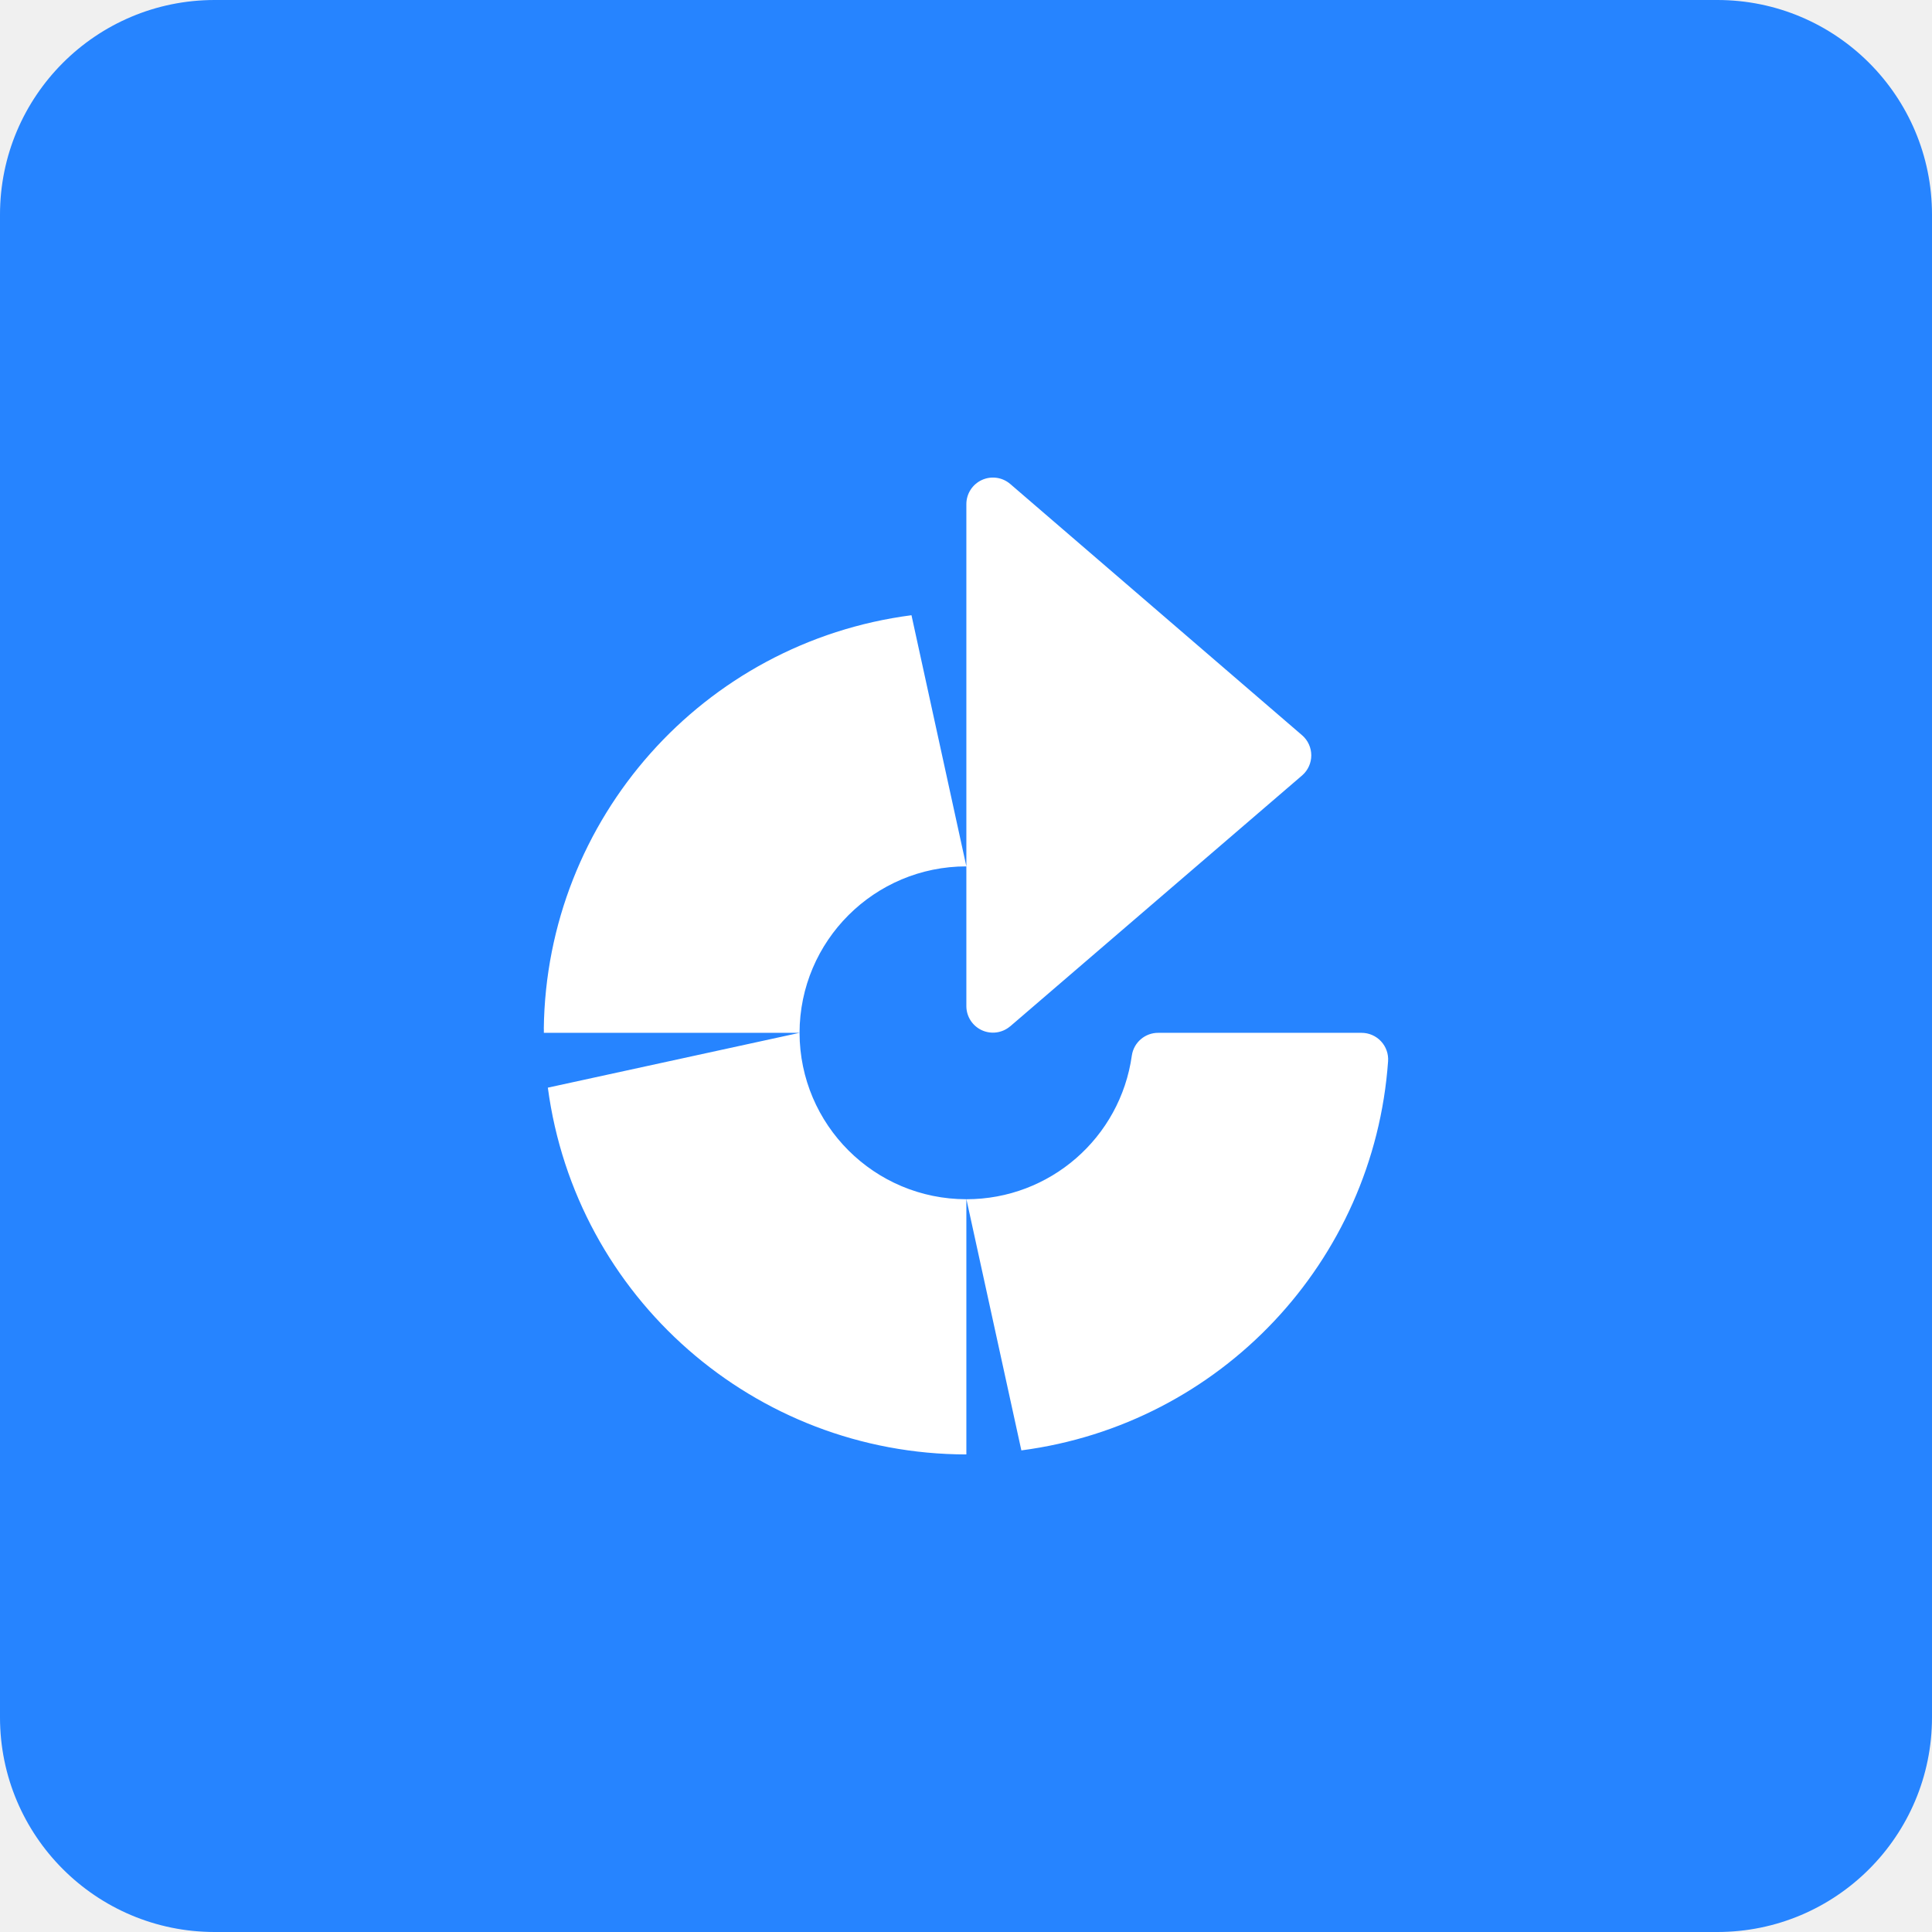
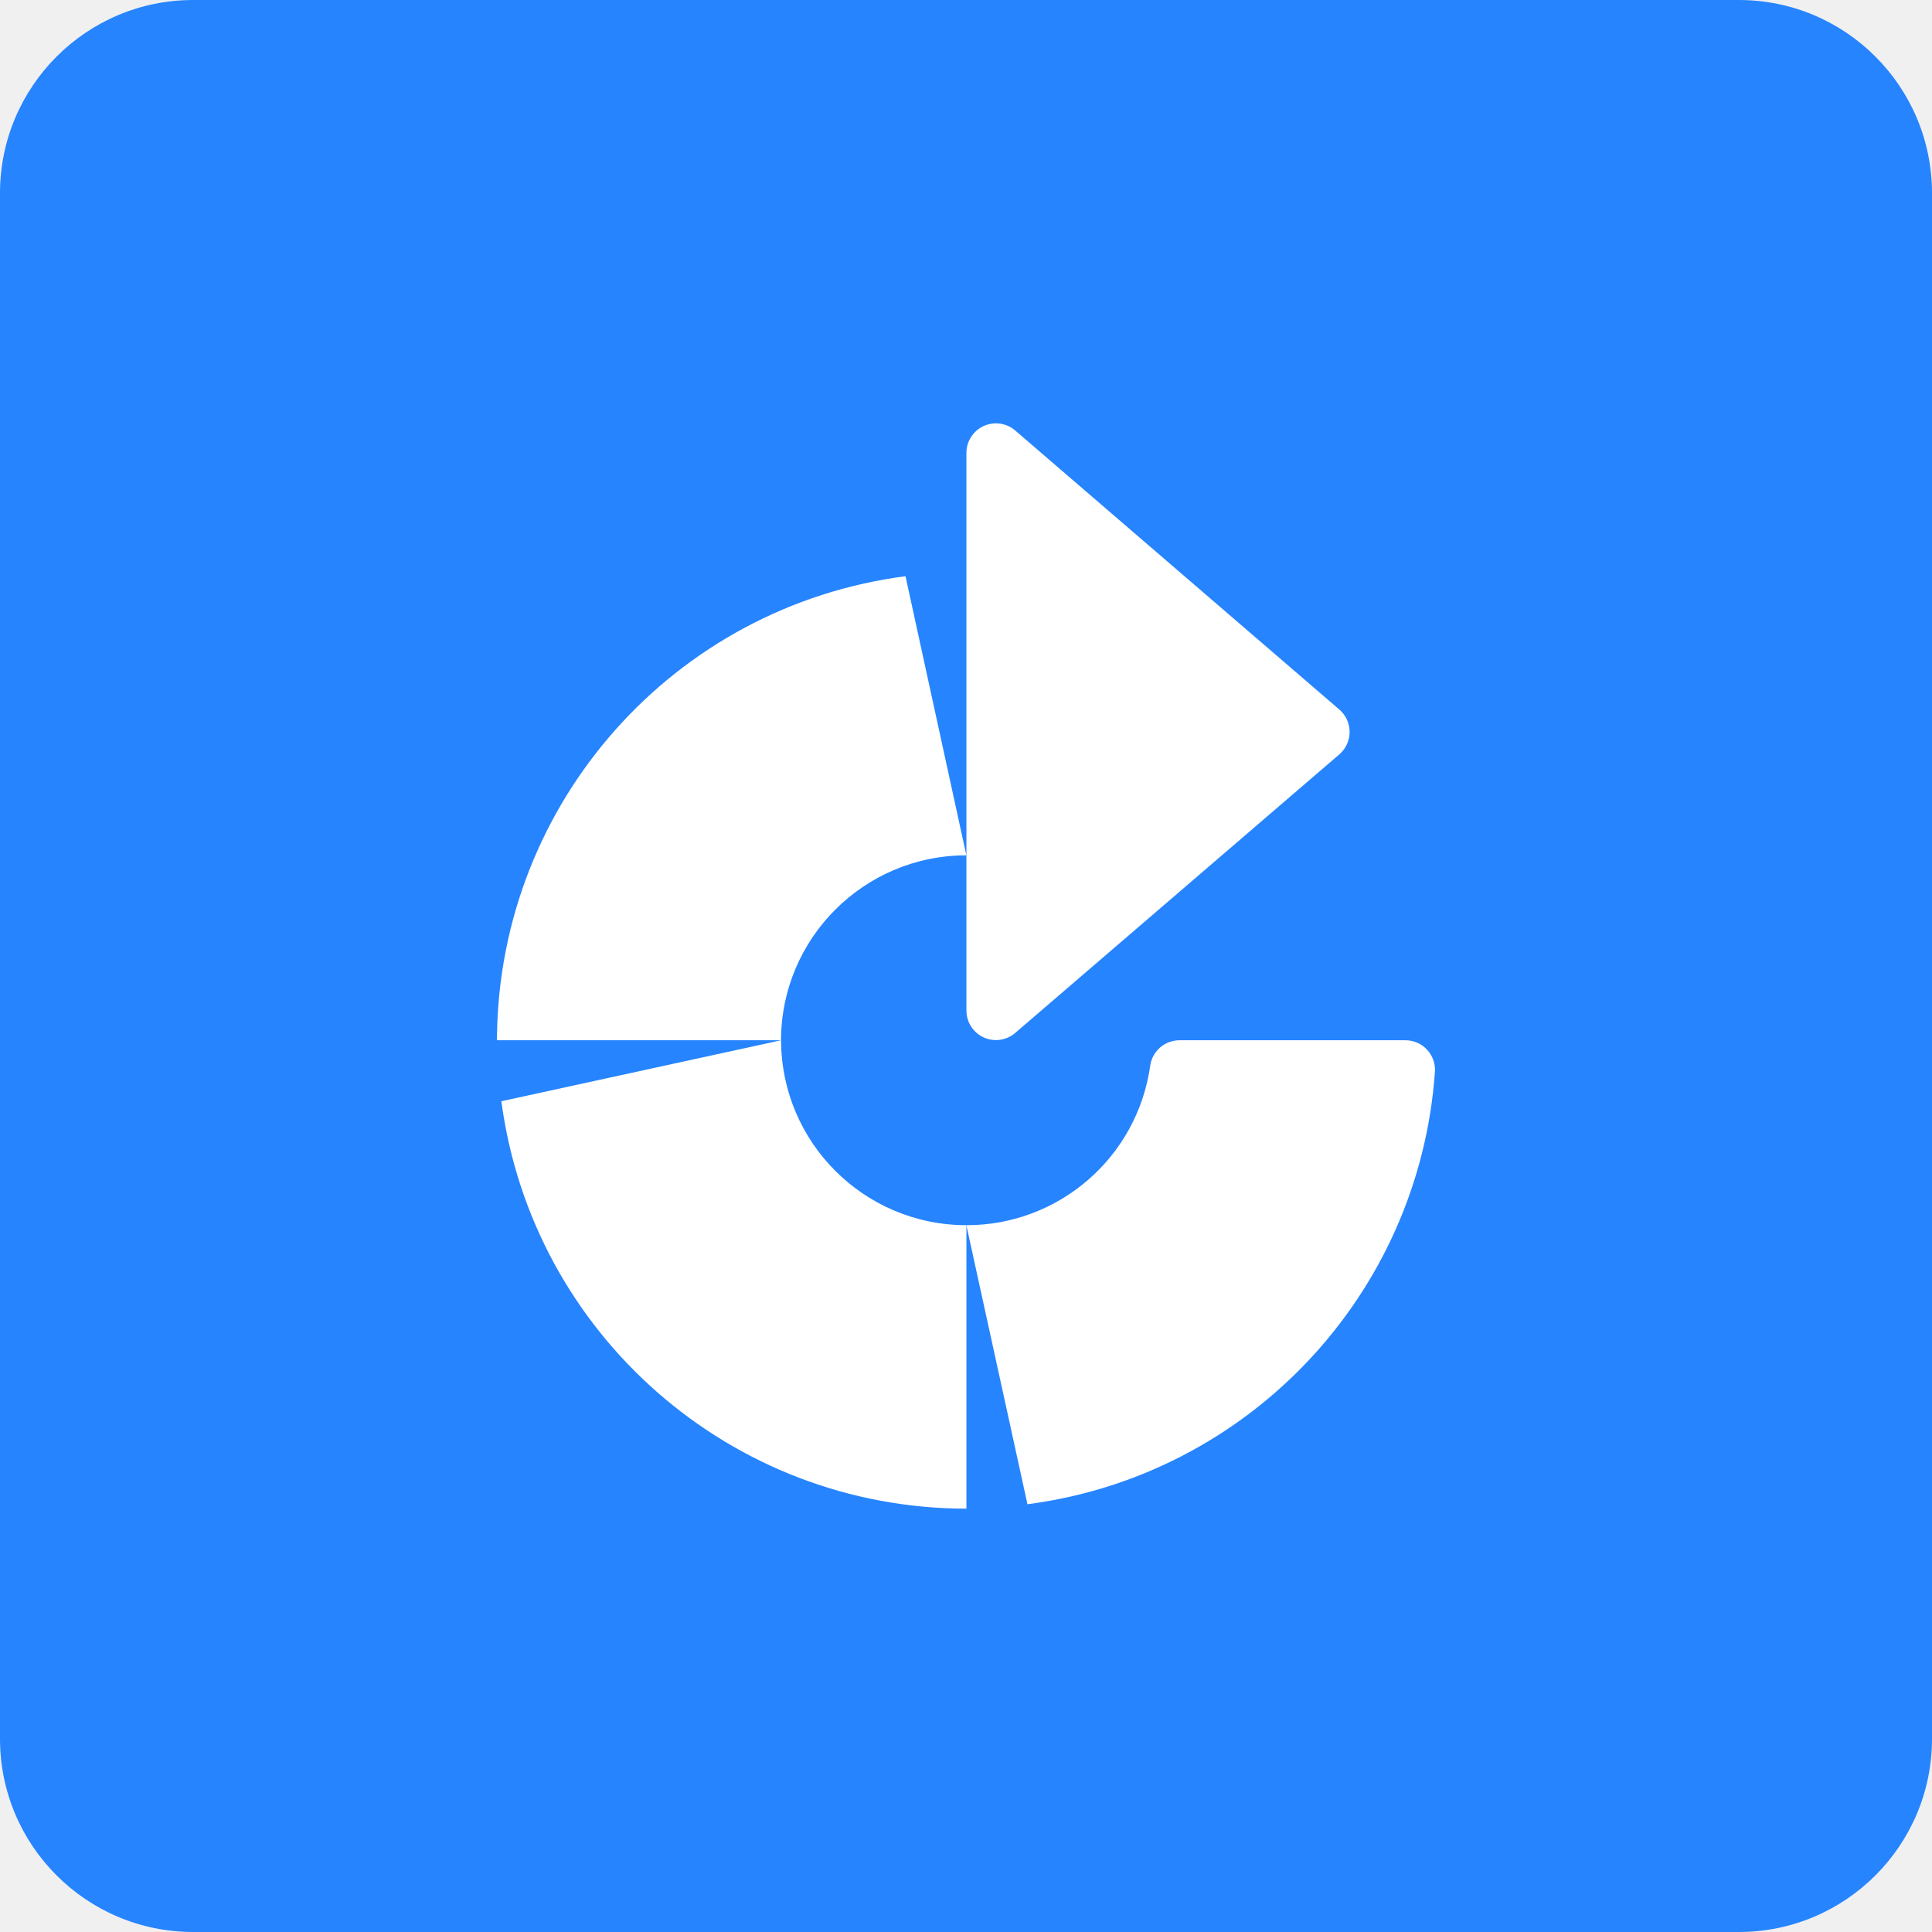
- <svg xmlns="http://www.w3.org/2000/svg" fill="none" viewBox="0 0 18 18">
+ <svg xmlns="http://www.w3.org/2000/svg" fill="none" viewBox="0 0 20 20">
  <rect width="100%" height="100%" rx="2px" ry="2px" fill="#2684FF" />
-   <g transform="translate(9, 9) scale(0.5625) translate(-9, -9)">
-     <path fill="#fff" d="M15.551 10.107h-3.364a.44.44 0 0 0-.44.374 2.765 2.765 0 0 1-2.74 2.382l.91 4.16a7 7 0 0 0 6.074-6.445.44.44 0 0 0-.44-.471M9.73 10.001l4.84-4.16a.44.44 0 0 0 0-.66L9.73 1.014a.44.44 0 0 0-.724.334v8.319A.44.44 0 0 0 9.73 10M2.074 11.015a7 7 0 0 0 6.932 6.075v-4.227a2.763 2.763 0 0 1-2.763-2.756zM2.008 10.04v.067h4.235A2.763 2.763 0 0 1 9.006 7.35l-.909-4.16a6.994 6.994 0 0 0-6.09 6.85" />
+   <g transform="translate(10, 10) scale(0.625) translate(-10, -10)">
+     <path fill="#fff" d="M17.28 11.23H13.54a.49.49 0 0 0-.488.415 3.07 3.07 0 0 1-3.046 2.648l1.012 4.622a7.776 7.776 0 0 0 6.749-7.162.49.49 0 0 0-.489-.523M10.811 11.112l5.378-4.622a.49.49 0 0 0 0-.733l-5.378-4.63a.489.489 0 0 0-.804.371v9.243a.489.489 0 0 0 .804.371" />
+     <path fill="#fff" d="M2.304 12.24a7.776 7.776 0 0 0 7.703 6.748v-4.695a3.07 3.07 0 0 1-3.07-3.063zM2.23 11.156v.074h4.706a3.07 3.07 0 0 1 3.07-3.063L8.998 3.544a7.77 7.77 0 0 0-6.766 7.612" />
  </g>
</svg>
